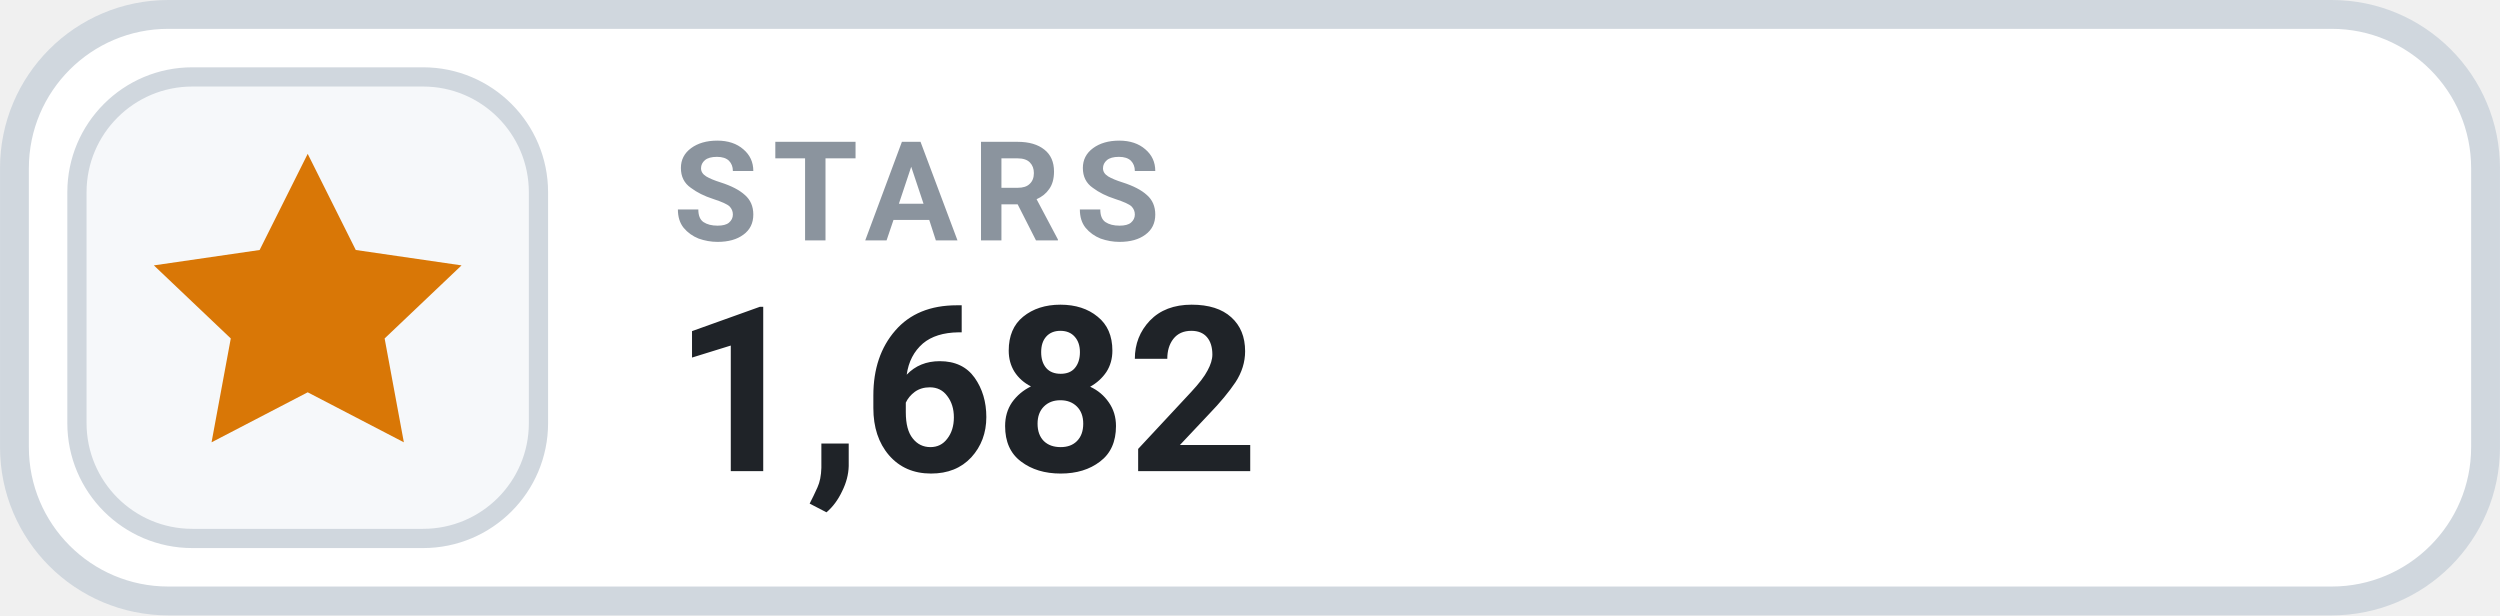
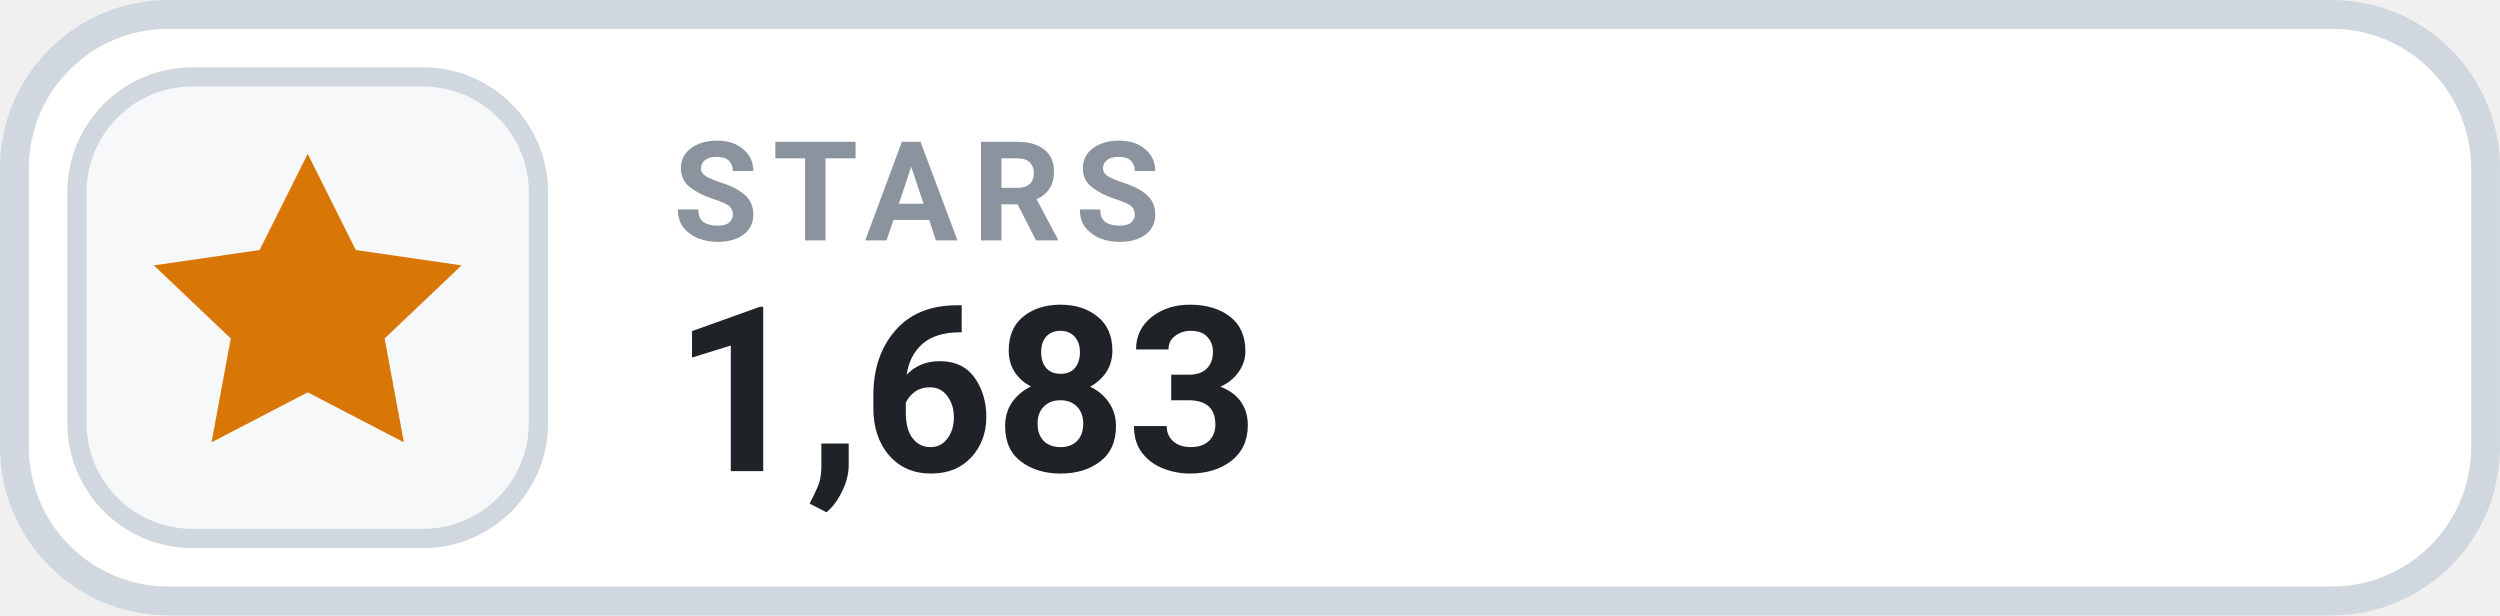
- <svg xmlns="http://www.w3.org/2000/svg" width="126" height="31.015" viewBox="0 0 130 32" role="img" aria-label="STARS 1,682">
+ <svg xmlns="http://www.w3.org/2000/svg" width="126" height="31.015" viewBox="0 0 130 32" role="img" aria-label="STARS 1,683">
  <rect x=".75" y=".75" width="128.5" height="30.5" rx="8" fill="#FFFFFF" stroke="#D0D7DE" stroke-width="1.5" />
  <rect x="4" y="4" width="24" height="24" rx="6" fill="#F6F8FA" stroke="#D0D7DE" stroke-width="1" />
  <g transform="translate(16 16)" style="color:#D97706;">
    <path d="M0 -8 l2.5 5 5.5 .8 -4 3.8 1 5.4 -5 -2.6 -5 2.6 1 -5.4 -4 -3.8 5.5 -.8 Z" fill="currentColor" />
  </g>
  <text x="35" y="12.5" fill="#8B949E" font-family="-apple-system,BlinkMacSystemFont,'Segoe UI',Roboto,Helvetica,Arial,sans-serif" font-size="7.2" font-weight="700" letter-spacing=".75">STARS</text>
-   <text x="35" y="24.5" fill="#1F2328" font-family="-apple-system,BlinkMacSystemFont,'Segoe UI',Roboto,Helvetica,Arial,sans-serif" font-size="12" font-weight="700">1,682</text>
+   <text x="35" y="24.5" fill="#1F2328" font-family="-apple-system,BlinkMacSystemFont,'Segoe UI',Roboto,Helvetica,Arial,sans-serif" font-size="12" font-weight="700">1,683</text>
</svg>
